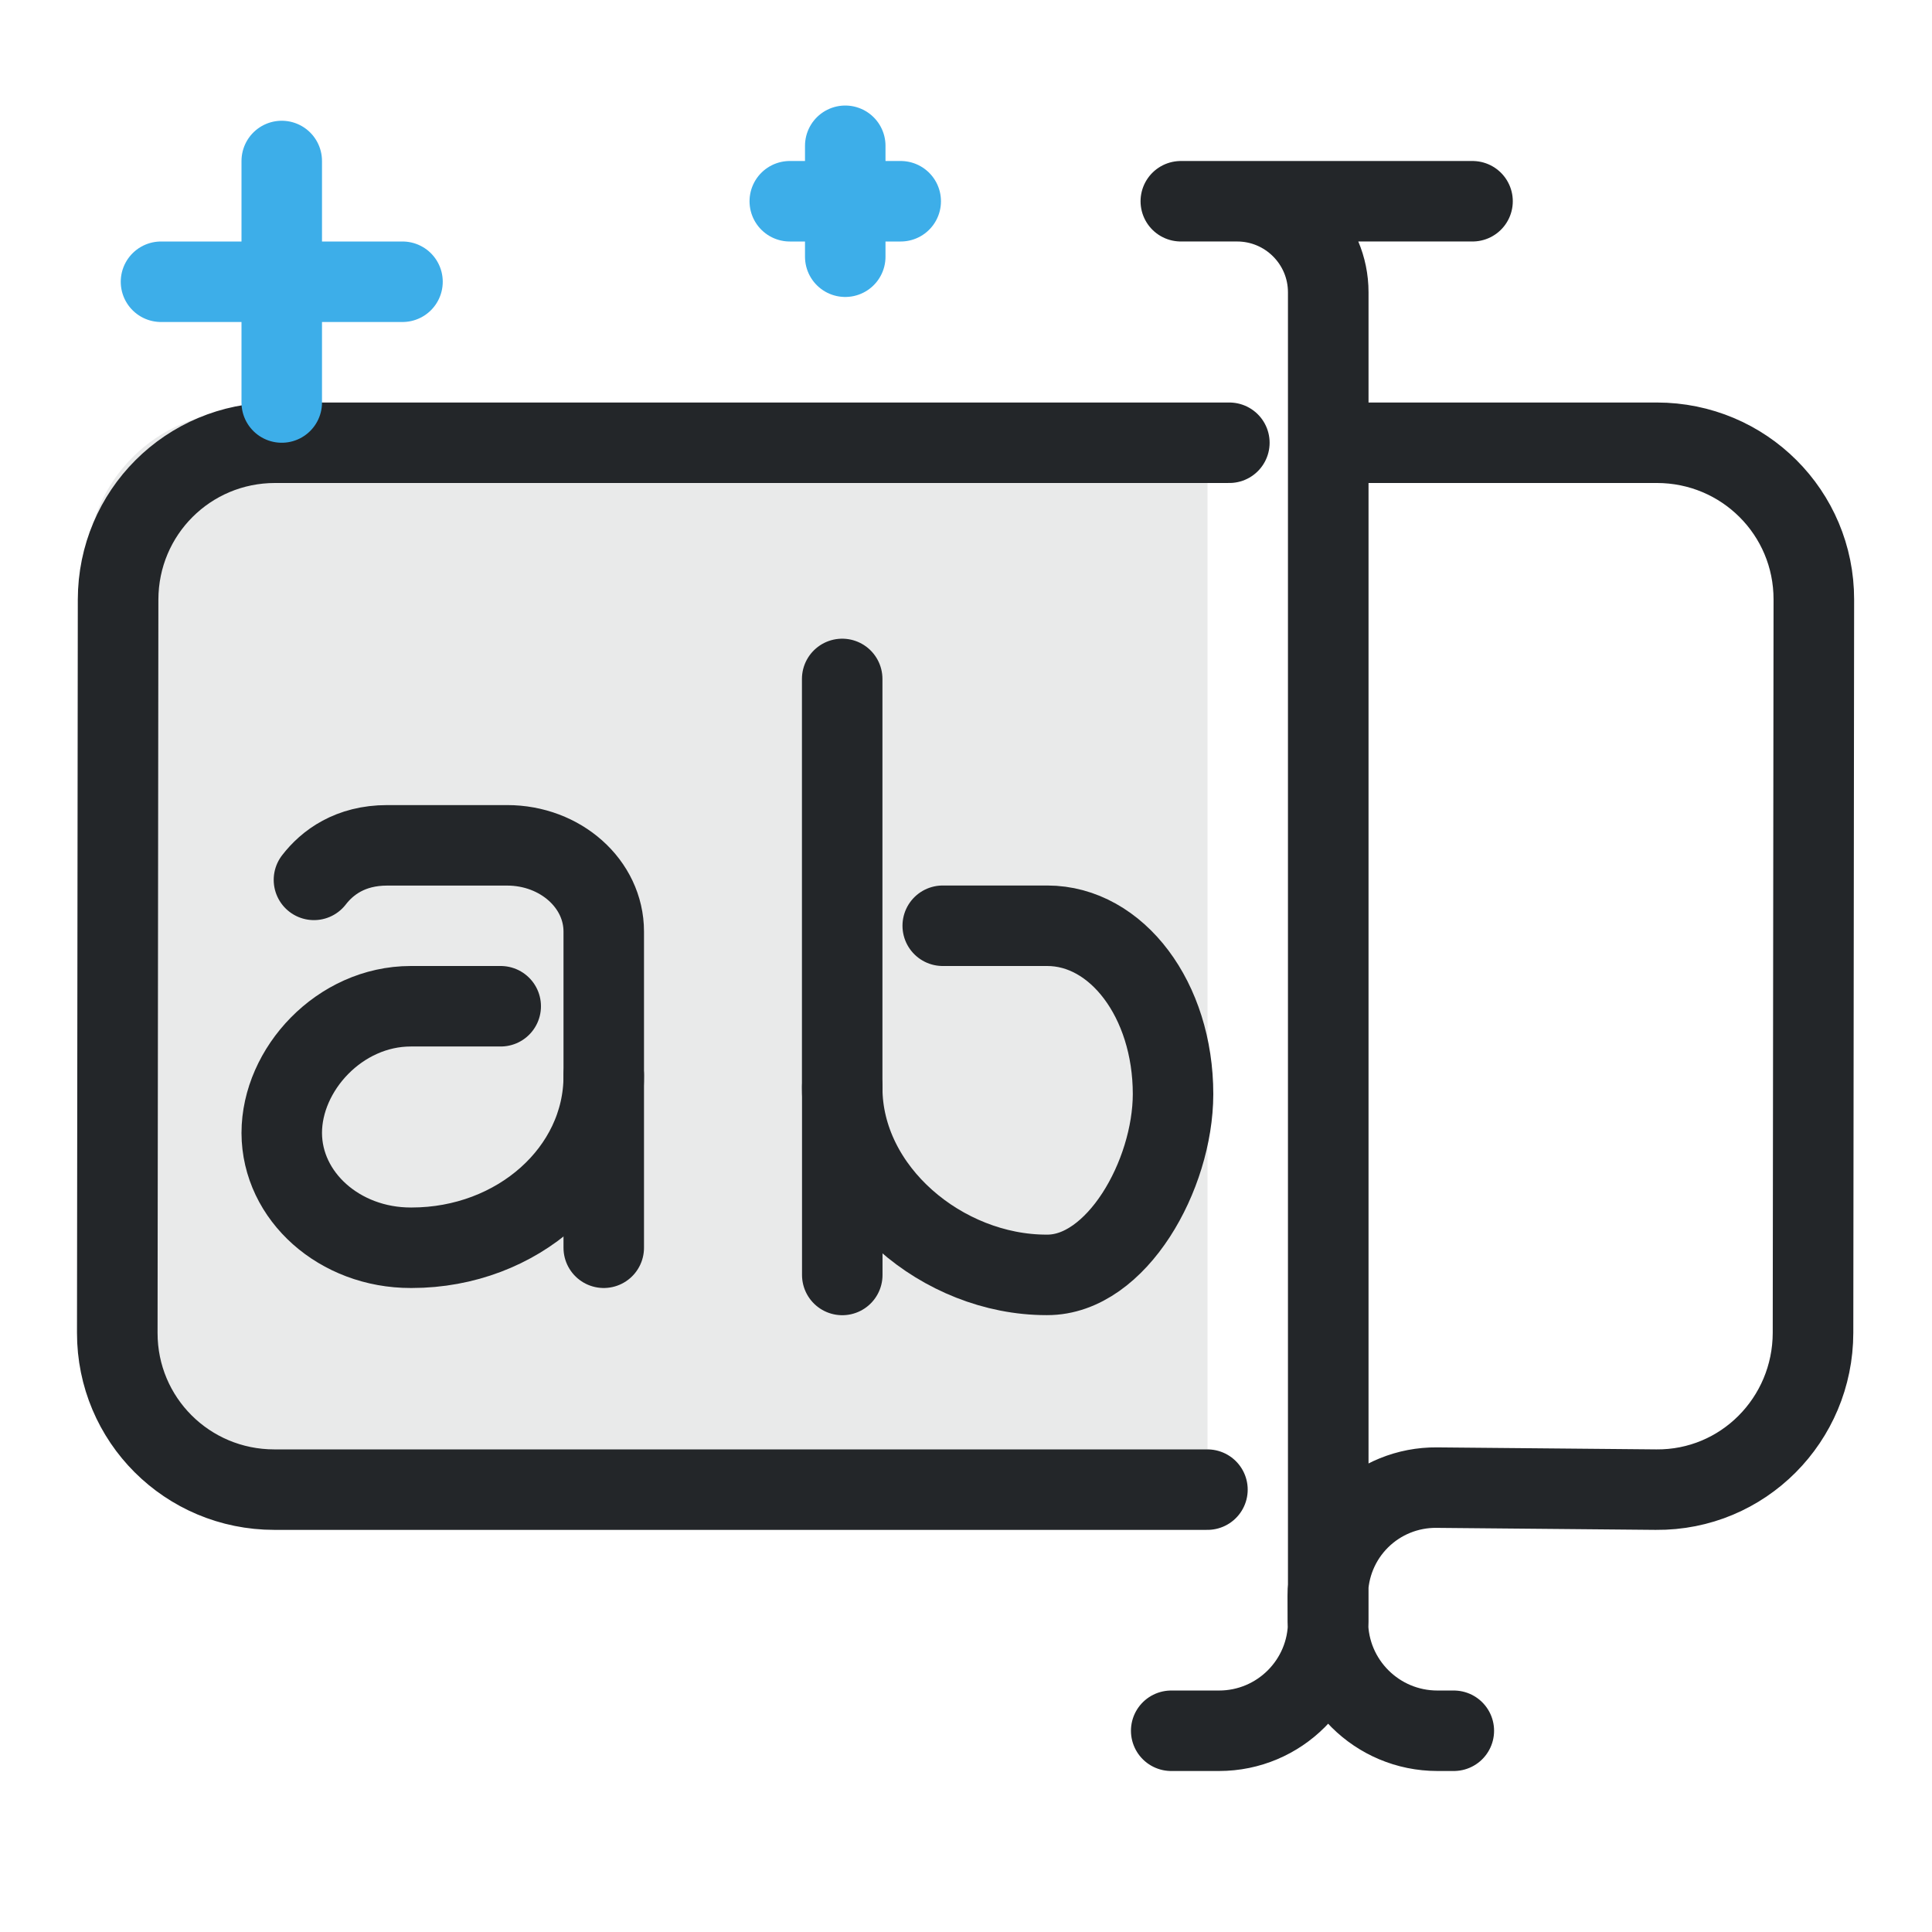
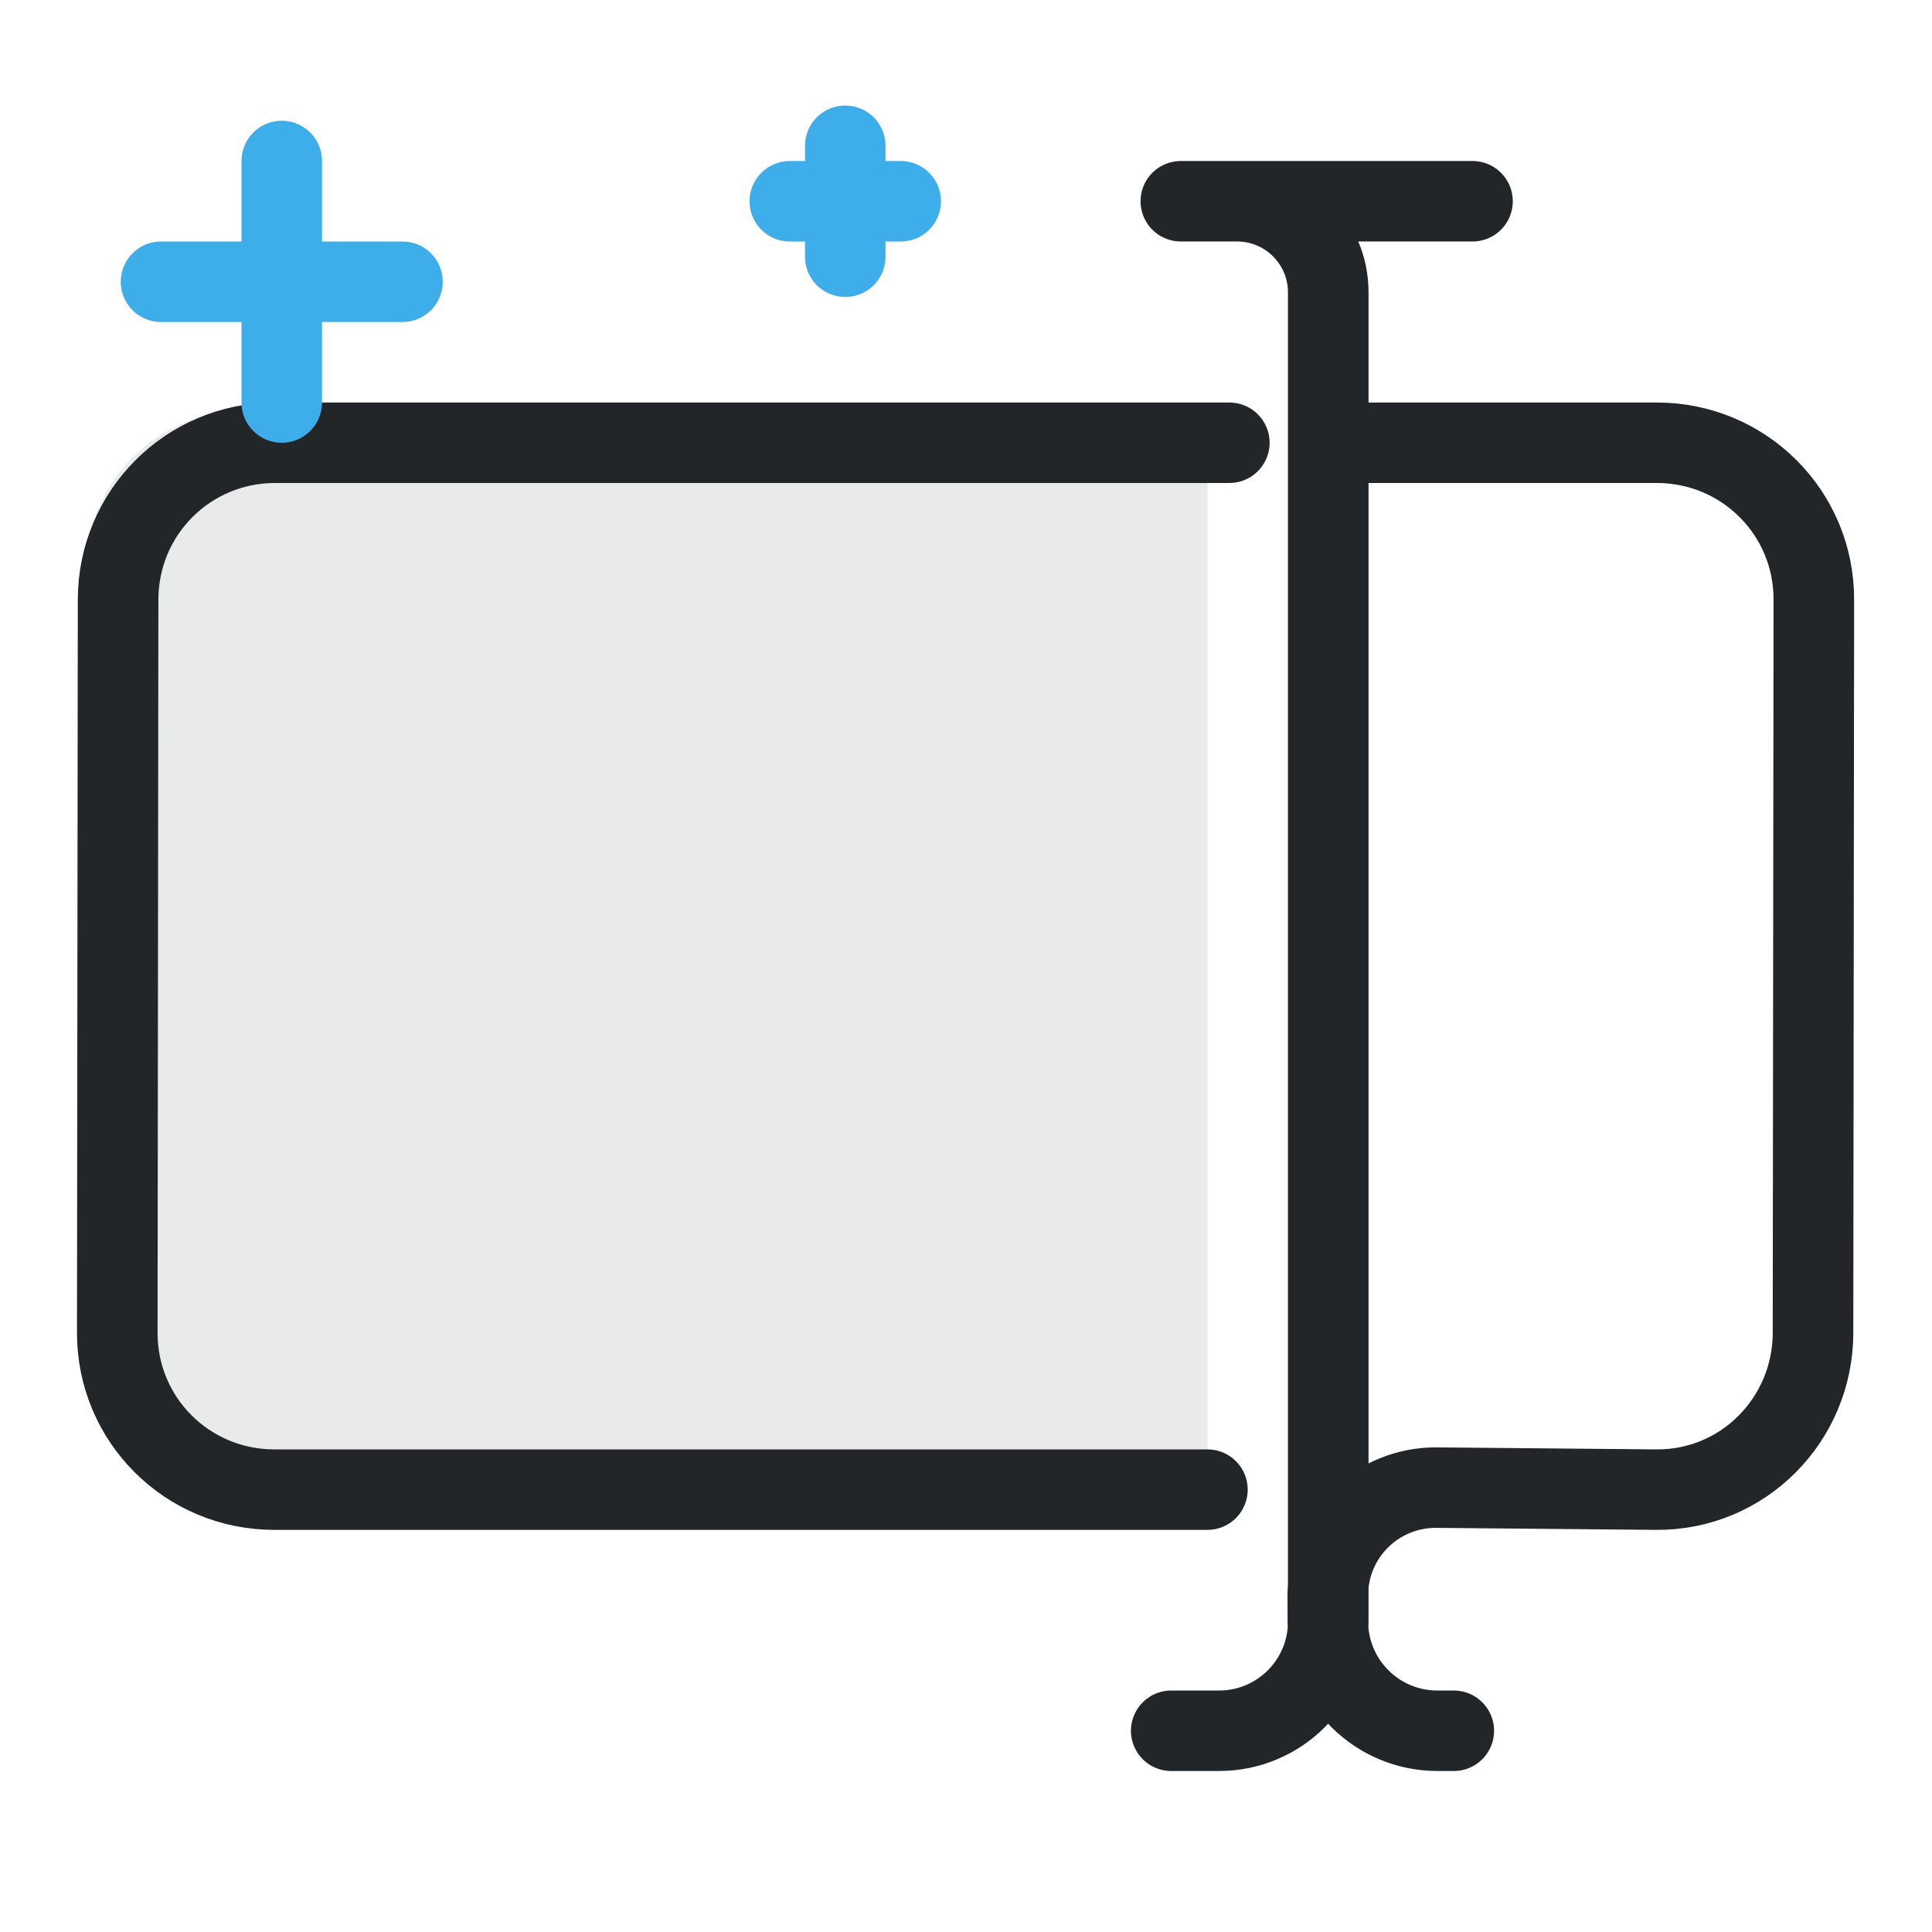
<svg xmlns="http://www.w3.org/2000/svg" width="24" height="24" viewBox="0 0 24 24" version="1.1">
  <defs>
    <style id="current-color-scheme" type="text/css">
     .ColorScheme-Text { color:#232629; }
     .ColorScheme-Highlight { color:#3daee9; }
   </style>
  </defs>
  <g transform="translate(1,1)">
    <path d="m2.028 4.11c-1.081 0-1.95.869-1.95 1.948v9.351c0 1.079.87 1.948 1.95 1.948h11.972v-12.857c0-.134.013-.264.038-.39z" style="opacity:.1;paint-order:markers fill stroke" fill="currentColor" class="ColorScheme-Text" />
-     <path class="ColorScheme-Text" d="m5.22 11.5h-1.117c-.885 0-1.603.784-1.603 1.574.002.789.719 1.427 1.603 1.426h.01c1.318 0 2.387-.954 2.387-2.131v-1.797c0-.592-.537-1.071-1.2-1.071l-1.49 8e-7c-.461 0-.745.215-.91.429" style="fill:none;paint-order:fill markers stroke;stroke-linecap:round;stroke-linejoin:round;stroke-width:1" stroke="currentColor" />
-     <path class="ColorScheme-Text" d="m6.5 14.5v-2.143" style="fill:none;paint-order:fill markers stroke;stroke-linecap:round;stroke-linejoin:round;stroke-width:1" stroke="currentColor" />
    <path transform="matrix(.78016 0 0 .77924 -1.4826 -.56504)" d="m19.268 27.033h.761a1.739 1.739 135 001.739-1.739v-21.192a1.452 1.452 45 00-1.452-1.452h-.895a0 0 0 010 0h4.644m-2.297 3.85h5.232c1.385 0 2.502 1.115 2.5 2.5l-.013 11.689c-.002 1.385-1.115 2.513-2.5 2.5l-3.493-.032a1.717 1.717 135.17 00-1.733 1.723l.001.414a1.744 1.744 44.905 001.744 1.739h.261m-3.923-3.844h-14.858c-1.385 0-2.502-1.115-2.5-2.5l.013-11.689c.002-1.385 1.115-2.5 2.5-2.5h15.194" style="fill:none;paint-order:markers fill stroke;stroke-dashoffset:.5;stroke-linecap:round;stroke-linejoin:round;stroke-width:1.283" stroke="currentColor" class="ColorScheme-Text" />
-     <path class="ColorScheme-Text" d="m10.711 10.5h1.298c.863 0 1.563.919 1.563 2.092-.002 1.008-.701 2.247-1.563 2.245h-.01c-1.286 0-2.537-1.041-2.537-2.325v-5.078" style="fill:none;paint-order:fill markers stroke;stroke-linecap:round;stroke-linejoin:round;stroke-width:1" stroke="currentColor" />
-     <path class="ColorScheme-Text" d="m9.463 14.838v-2.338" style="fill:none;paint-order:fill markers stroke;stroke-linecap:round;stroke-linejoin:round;stroke-width:1" stroke="currentColor" />
    <g transform="translate(0,-1)">
      <path class="ColorScheme-Highlight" d="M 2.5,5 V 2" style="fill:none;stroke-width:1;stroke-linecap:round;stroke-linejoin:round;paint-order:fill markers stroke" stroke="currentColor" />
      <path class="ColorScheme-Highlight" d="M 1,3.5 H 4" style="fill:none;stroke-width:1;stroke-linecap:round;stroke-linejoin:round;paint-order:fill markers stroke" stroke="currentColor" />
      <path class="ColorScheme-Highlight" d="M 9.5,3.189 V 1.811" style="fill:none;stroke-width:1;stroke-linecap:round;stroke-linejoin:round;paint-order:fill markers stroke" stroke="currentColor" />
      <path class="ColorScheme-Highlight" d="M 8.811,2.5 H 10.189" style="fill:none;stroke-width:1;stroke-linecap:round;stroke-linejoin:round;paint-order:fill markers stroke" stroke="currentColor" />
    </g>
  </g>
</svg>
